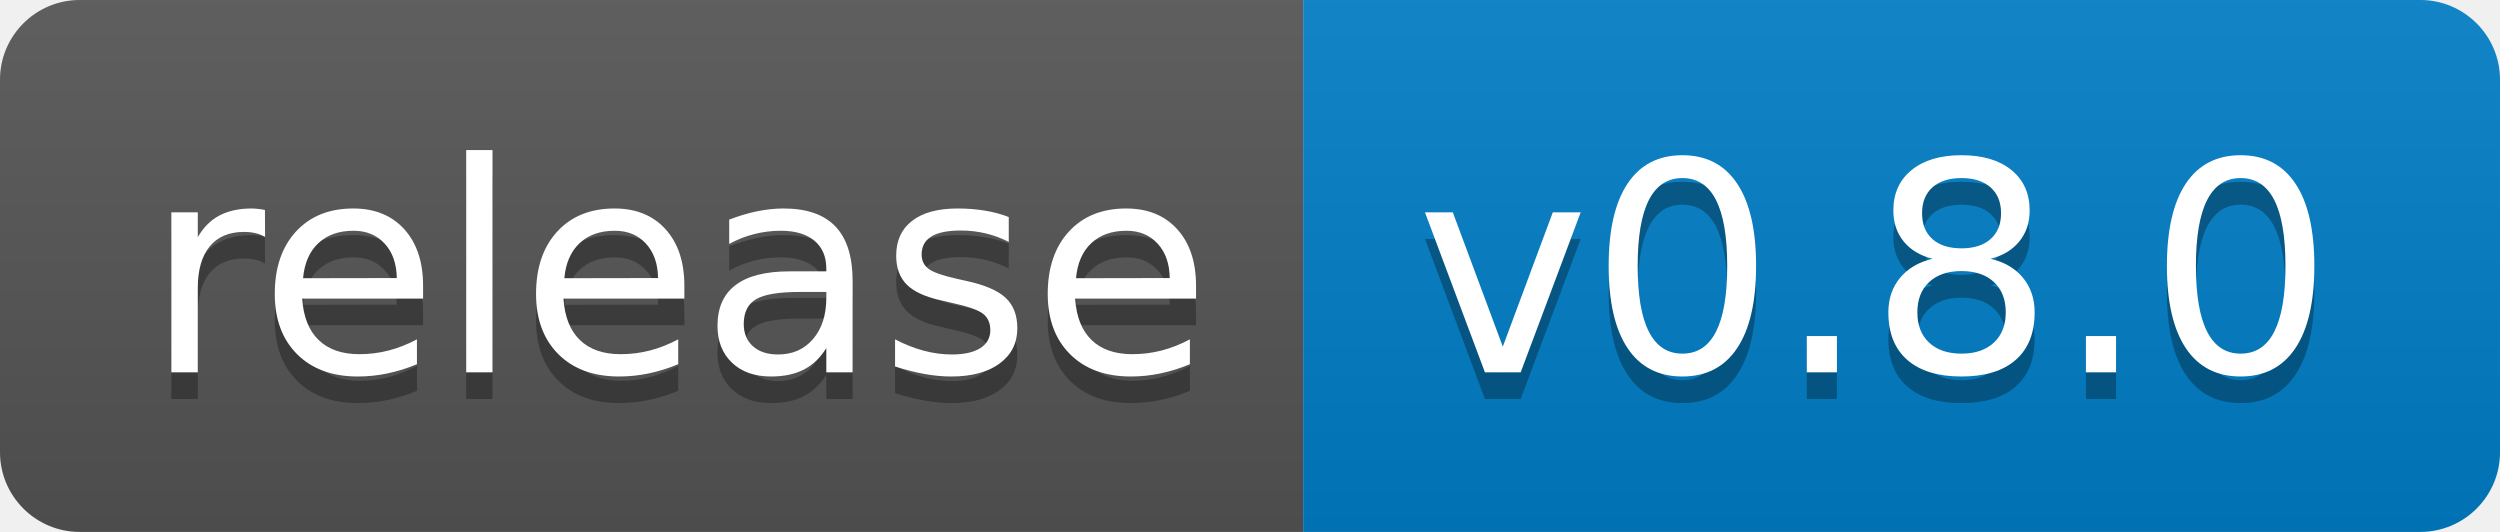
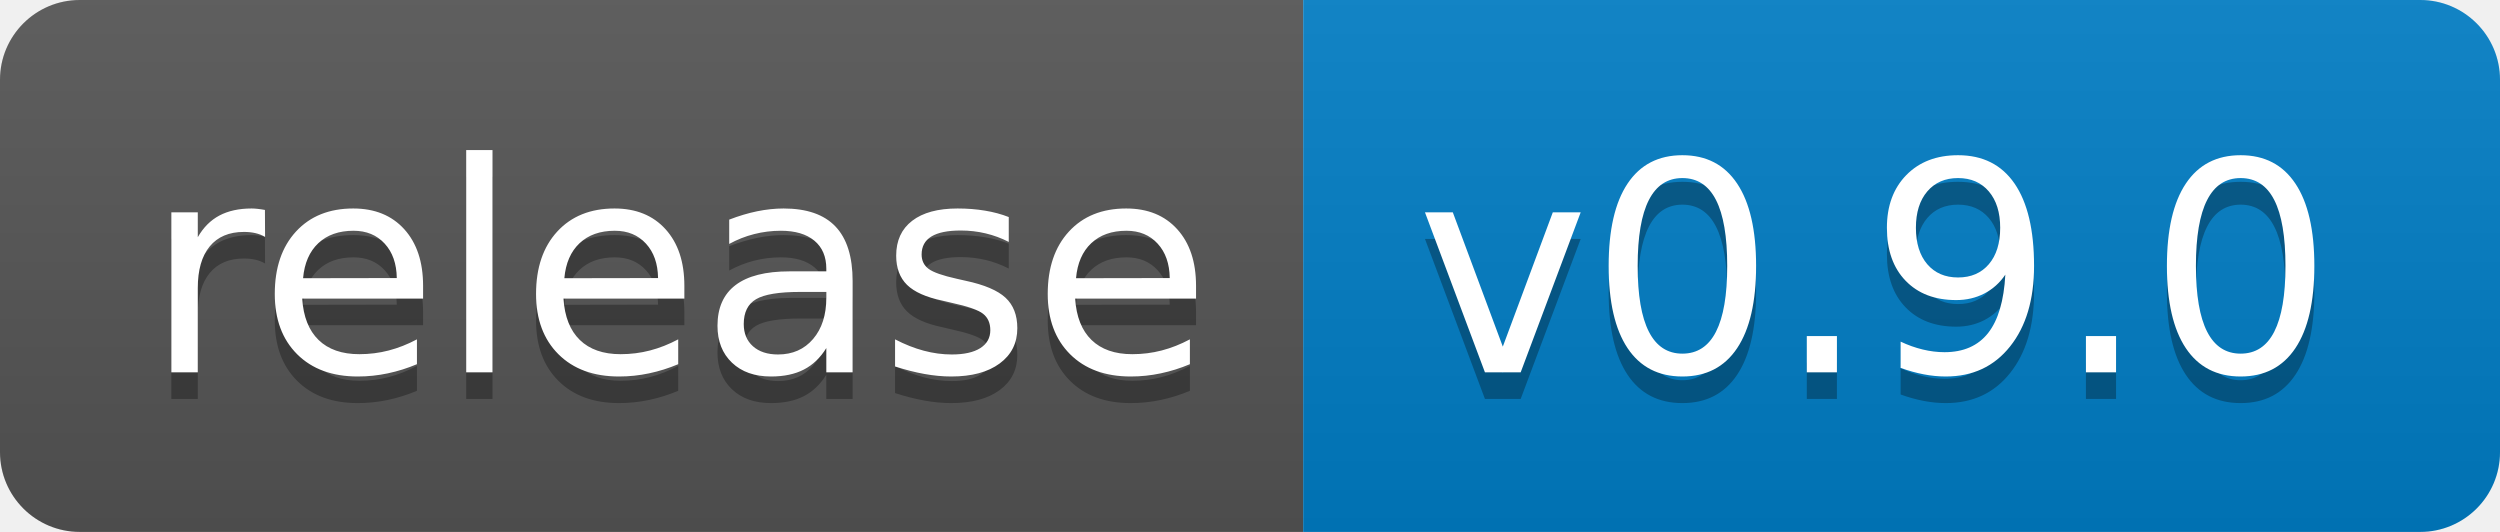
<svg xmlns="http://www.w3.org/2000/svg" width="94" height="20">
  <linearGradient id="b" x2="0" y2="100%">
    <stop offset="0" stop-color="#bbb" stop-opacity=".1" />
    <stop offset="1" stop-opacity=".1" />
  </linearGradient>
  <clipPath id="a">
    <rect width="94" height="20" rx="3" fill="#fff" />
  </clipPath>
  <g clip-path="url(#a)">
    <path fill="#555" d="M0 0h49v20H0z" />
    <path fill="#007ec6" d="M49 0h45v20H49z" />
    <path fill="url(#b)" d="M0 0h94v20H0z" />
  </g>
  <g fill="#fff" text-anchor="middle" font-family="DejaVu Sans,Verdana,Geneva,sans-serif" font-size="110">
    <text x="255" y="150" fill="#010101" fill-opacity=".3" transform="scale(.1)" textLength="390">release</text>
    <text x="255" y="140" transform="scale(.1)" textLength="390">release</text>
-     <text x="705" y="150" fill="#010101" fill-opacity=".3" transform="scale(.1)" textLength="350">v0.8.0</text>
-     <text x="705" y="140" transform="scale(.1)" textLength="350">v0.8.0</text>
+     <text x="705" y="150" fill="#010101" fill-opacity=".3" transform="scale(.1)" textLength="350">v0.9.0</text>
+     <text x="705" y="140" transform="scale(.1)" textLength="350">v0.9.0</text>
  </g>
</svg>
